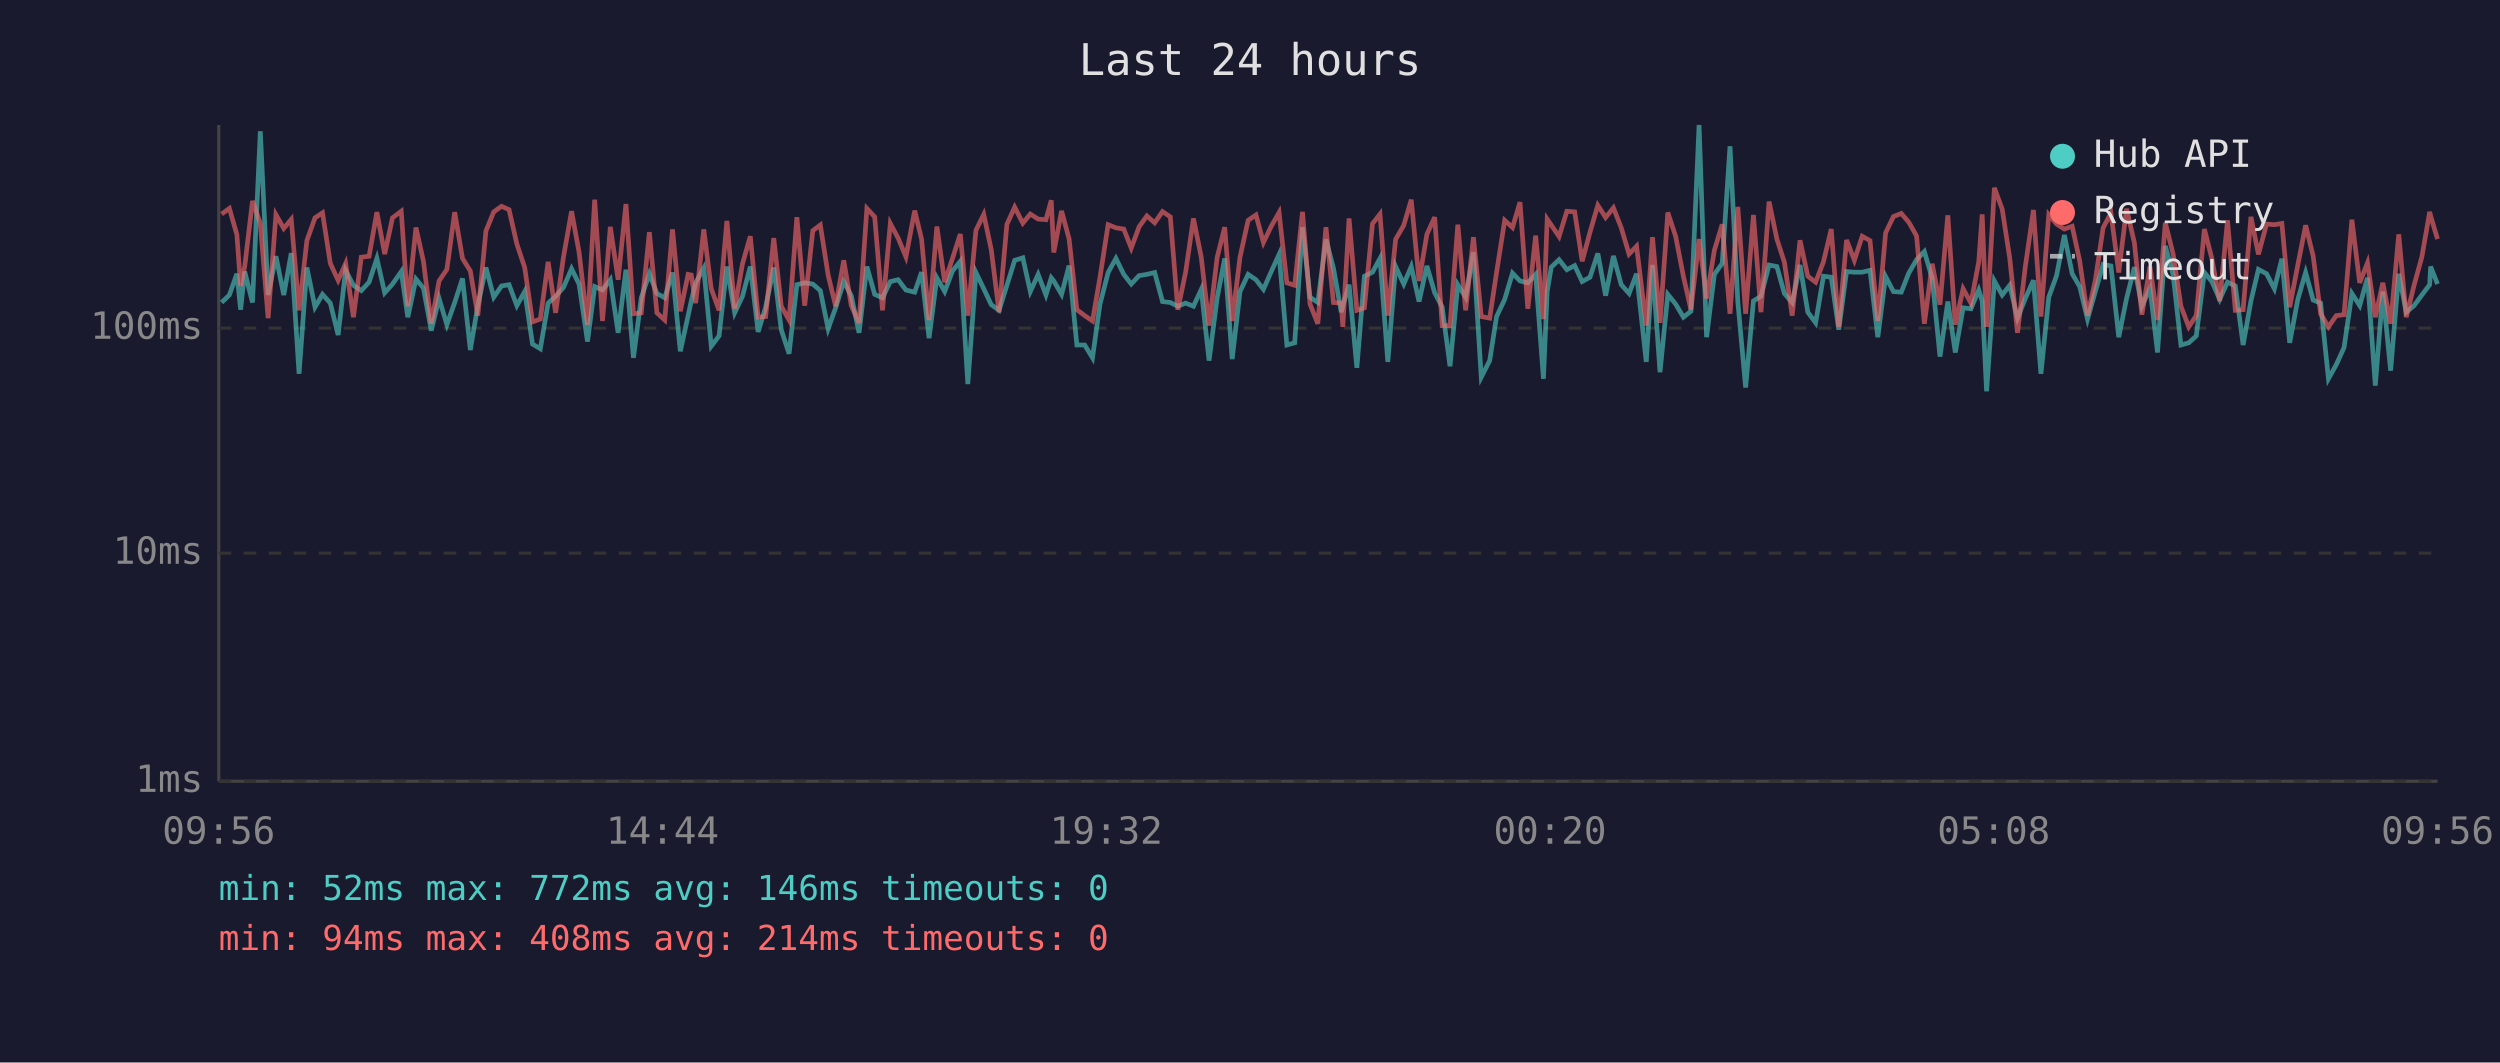
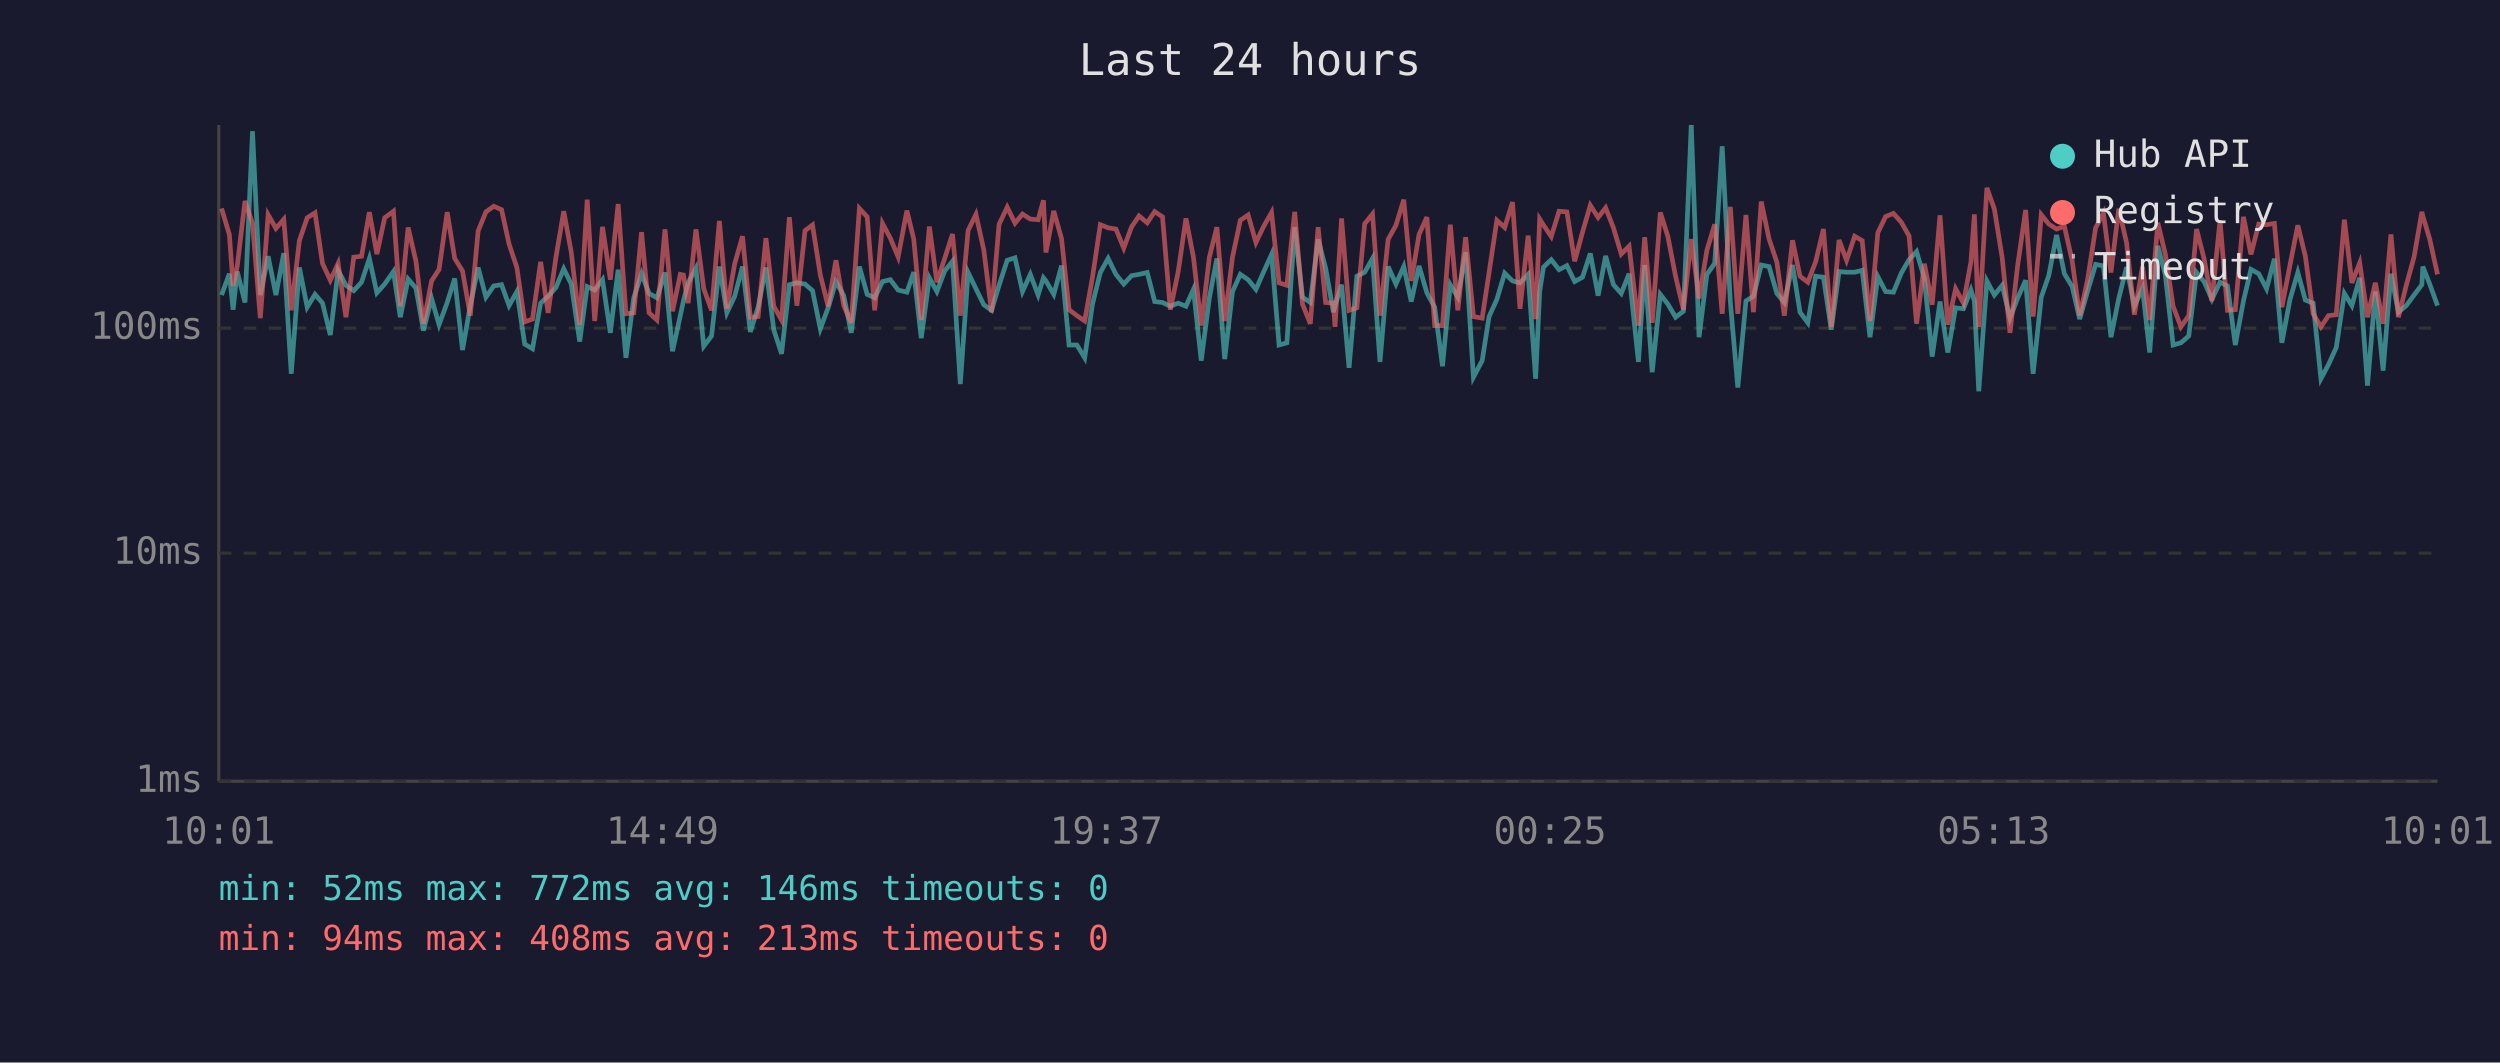
<svg xmlns="http://www.w3.org/2000/svg" viewBox="0 0 800 340" font-family="monospace" font-size="12">
  <rect width="800" height="340" fill="#1a1a2e" />
  <text x="400" y="24" fill="#e0e0e0" font-size="14" text-anchor="middle">Last 24 hours</text>
  <line x1="70" y1="40" x2="70" y2="250" stroke="#444" stroke-width="1" />
  <line x1="70" y1="250" x2="780" y2="250" stroke="#444" stroke-width="1" />
  <line x1="70" y1="250" x2="780" y2="250" stroke="#333" stroke-width="1" stroke-dasharray="4" />
  <text x="65" y="250" fill="#888" text-anchor="end" dominant-baseline="middle">1ms</text>
  <line x1="70" y1="177" x2="780" y2="177" stroke="#333" stroke-width="1" stroke-dasharray="4" />
  <text x="65" y="177" fill="#888" text-anchor="end" dominant-baseline="middle">10ms</text>
  <line x1="70" y1="105" x2="780" y2="105" stroke="#333" stroke-width="1" stroke-dasharray="4" />
  <text x="65" y="105" fill="#888" text-anchor="end" dominant-baseline="middle">100ms</text>
-   <text x="70" y="270" fill="#888" text-anchor="middle">09:56</text>
-   <text x="212" y="270" fill="#888" text-anchor="middle">14:44</text>
-   <text x="354" y="270" fill="#888" text-anchor="middle">19:32</text>
-   <text x="496" y="270" fill="#888" text-anchor="middle">00:20</text>
-   <text x="638" y="270" fill="#888" text-anchor="middle">05:08</text>
-   <text x="780" y="270" fill="#888" text-anchor="middle">09:56</text>
-   <polyline points="70.9,96.8 73.4,94.4 75.8,87.6 77.0,99.1 78.3,86.9 80.8,96.8 83.3,42.0 85.8,94.4 88.3,82.0 90.8,94.4 93.2,81.0 95.7,119.6 98.2,85.6 100.8,98.3 103.2,94.2 105.7,97.0 108.2,107.2 110.6,86.5 113.1,91.3 115.6,93.0 118.1,90.3 120.6,82.7 123.1,93.7 125.6,90.9 128.4,86.9 130.5,101.5 133.1,89.3 135.5,92.2 138.0,105.8 140.5,95.5 143.0,103.9 145.5,96.8 148.0,89.1 150.5,112.0 152.9,97.8 155.5,85.6 158.0,95.1 160.5,91.5 162.9,91.1 165.4,97.8 167.9,93.3 170.4,110.1 172.9,111.6 175.4,97.0 177.8,94.8 180.3,92.0 182.9,86.0 185.3,90.9 188.0,109.3 190.3,91.7 192.8,92.8 195.3,89.5 197.8,106.5 200.3,86.3 202.7,114.5 205.2,95.3 207.8,87.6 210.2,93.9 212.7,95.3 215.2,87.2 217.7,112.4 220.2,101.0 221.2,96.3 222.6,90.5 225.2,85.8 227.6,110.8 230.1,107.5 232.6,85.3 235.1,100.1 237.6,94.8 240.1,85.3 242.6,106.2 245.0,98.3 247.6,85.6 250.0,105.5 252.5,113.2 255.0,91.1 257.5,90.5 260.1,90.9 262.5,93.0 265.0,105.2 267.4,98.5 270.0,90.1 272.4,94.6 274.9,106.5 277.4,85.3 279.9,94.2 282.4,95.3 284.9,90.1 287.4,89.5 289.9,92.8 292.7,93.5 294.9,87.1 297.3,108.2 299.8,88.9 302.3,93.3 304.8,86.7 307.3,83.6 309.7,122.9 312.3,87.2 314.8,92.4 317.2,97.5 319.7,99.3 322.2,91.3 324.7,83.3 327.3,82.5 329.7,93.3 332.2,87.8 334.7,94.4 336.4,88.9 337.2,89.9 339.7,94.2 342.1,85.0 344.6,110.4 347.1,110.4 349.6,114.5 352.0,97.3 354.6,87.2 357.1,82.7 359.6,87.8 362.0,90.9 364.5,88.2 367.0,87.8 369.5,87.2 372.0,96.5 374.5,96.8 376.9,98.0 379.4,97.0 381.9,98.0 384.4,92.6 386.9,115.4 389.5,95.3 391.9,82.7 394.3,114.9 396.8,93.3 399.4,87.8 401.9,89.5 404.3,92.6 406.8,86.9 409.3,81.4 411.8,110.4 414.3,109.7 416.8,72.7 419.2,95.1 421.7,96.8 424.3,76.6 426.7,85.8 429.2,99.9 429.7,97.8 431.7,91.1 434.2,117.7 436.6,88.4 439.2,87.1 441.6,82.7 444.1,115.8 446.6,85.3 449.2,90.9 451.6,85.3 454.1,96.5 456.6,85.1 459.1,93.7 461.5,98.3 464.0,117.2 466.5,91.1 469.0,95.1 471.5,80.7 474.0,120.7 476.7,115.4 478.9,101.3 481.5,95.8 484.0,87.4 486.4,89.9 488.9,90.5 491.4,87.8 493.9,121.2 495.1,93.3 496.4,85.5 498.9,83.1 501.4,86.3 503.9,85.0 506.3,90.1 508.8,88.7 511.3,81.1 513.8,94.6 516.3,81.9 518.8,91.1 521.3,93.9 523.7,87.6 526.8,115.8 528.8,84.8 531.2,119.1 533.7,94.2 536.2,97.3 538.7,101.5 541.1,99.6 543.7,40.0 546.1,107.9 548.6,87.8 551.1,84.3 553.6,46.8 556.1,96.5 558.6,124.0 561.1,96.3 563.5,94.8 566.1,84.8 568.6,85.3 571.0,93.9 573.5,96.8 576.0,84.8 578.5,99.9 581.0,103.3 583.5,88.4 586.0,88.7 588.4,105.5 590.9,86.9 593.4,87.1 595.9,87.1 598.4,86.5 600.9,107.9 603.4,88.5 605.9,93.3 608.4,93.5 610.8,87.4 613.3,83.1 615.8,80.5 618.3,89.1 620.8,114.1 623.3,96.5 625.7,112.8 628.2,98.5 630.7,98.8 633.2,92.8 634.3,96.3 635.7,125.2 638.2,89.9 640.7,94.4 643.1,91.3 645.6,101.8 648.1,95.5 650.7,89.7 653.1,119.6 655.6,95.1 658.1,88.2 660.6,75.2 663.1,87.6 665.5,91.7 668.0,102.1 670.5,93.3 673.0,84.6 675.5,85.1 678.0,107.9 680.5,95.5 683.0,85.5 685.4,98.0 688.0,92.2 690.4,112.8 692.9,78.7 695.4,88.0 697.9,110.4 700.4,109.7 702.8,107.5 705.4,87.2 707.8,90.1 710.3,95.8 712.8,90.3 715.3,91.5 717.8,110.4 720.3,96.3 722.7,86.2 725.3,87.6 727.8,92.4 730.2,82.8 732.7,109.7 735.3,95.8 737.8,87.2 740.2,96.0 742.6,97.0 745.1,121.2 747.6,116.7 750.1,111.2 752.6,93.9 755.1,97.8 757.6,88.9 760.1,123.4 762.5,93.3 765.0,118.6 767.6,87.6 770.0,99.9 772.5,97.8 775.0,94.4 777.5,91.1 777.8,85.3 780.0,90.9" fill="none" stroke="#4ecdc4" stroke-width="1.5" opacity="0.6" />
-   <polyline points="70.9,68.5 73.4,66.7 75.8,75.1 77.0,91.5 78.3,85.3 80.8,64.3 83.3,71.5 85.8,101.8 88.3,68.7 90.8,73.1 93.2,70.2 95.7,99.3 98.2,77.0 100.8,69.7 103.2,68.1 105.7,84.3 108.2,89.7 110.6,84.3 113.1,101.5 115.6,82.3 118.1,82.0 120.6,67.9 123.1,81.3 125.6,69.7 128.4,67.6 130.5,98.0 133.1,72.8 135.5,83.6 138.0,103.6 140.5,89.9 143.0,86.2 145.5,67.9 148.0,82.7 150.5,86.7 152.9,101.0 155.5,73.9 158.0,67.8 160.5,66.0 162.9,67.1 165.4,78.1 167.9,85.6 170.4,103.0 172.9,102.1 175.4,83.8 177.8,100.1 180.3,82.3 182.9,67.6 185.3,80.7 188.0,103.9 190.3,63.9 192.8,102.7 195.3,72.6 197.8,89.5 200.3,65.3 202.7,100.4 205.2,100.1 207.8,74.3 210.2,100.1 212.7,102.4 215.2,73.4 217.7,99.6 220.2,87.8 221.2,88.0 222.6,97.0 225.2,73.4 227.6,92.4 230.1,99.3 232.6,70.7 235.1,98.8 237.6,84.4 240.1,75.6 242.6,101.5 245.0,101.3 247.6,76.2 250.0,98.0 252.5,102.4 255.0,69.5 257.5,97.8 260.1,73.8 262.5,72.0 265.0,88.0 267.4,98.0 270.0,83.3 272.4,97.8 274.9,103.3 277.4,66.7 279.9,69.4 282.4,99.3 284.9,71.5 287.4,76.2 289.9,82.2 292.7,67.4 294.9,76.5 297.3,102.4 299.8,72.5 302.3,90.3 304.8,82.7 307.3,74.9 309.7,101.0 312.3,73.7 314.8,68.6 317.2,79.9 319.7,99.9 322.2,71.8 324.7,66.3 327.3,71.4 329.7,68.5 332.2,70.1 334.7,70.3 336.4,64.1 337.2,80.8 339.7,67.5 342.1,76.4 344.6,99.1 347.1,101.0 349.6,102.7 352.0,88.7 354.6,71.9 357.1,72.9 359.6,73.3 362.0,79.4 364.5,72.6 367.0,69.1 369.5,71.3 372.0,67.7 374.5,69.4 376.9,99.1 379.4,87.1 381.9,69.9 384.4,82.3 386.9,104.2 389.5,82.3 391.9,72.7 394.3,102.7 396.8,82.3 399.4,70.5 401.9,68.8 404.3,77.6 406.8,72.4 409.3,68.0 411.8,90.5 414.3,91.3 416.8,67.8 419.2,97.3 421.7,103.6 424.3,72.7 426.7,96.8 429.2,97.0 429.7,104.6 431.7,69.9 434.2,99.3 436.6,98.5 439.2,71.6 441.6,68.5 444.1,101.0 446.6,76.6 449.2,72.1 451.6,63.9 454.1,89.9 456.6,75.0 459.1,69.5 461.5,104.2 464.0,104.2 466.5,71.9 469.0,99.3 471.5,75.9 474.0,101.3 476.7,101.8 478.9,87.2 481.5,70.5 484.0,72.8 486.4,64.7 488.9,98.8 491.4,75.4 493.9,102.1 495.1,70.1 496.4,72.0 498.9,75.7 501.4,67.6 503.9,67.8 506.3,83.6 508.8,74.3 511.3,65.7 513.8,69.6 516.3,66.5 518.8,72.9 521.3,81.3 523.7,78.8 526.8,104.2 528.8,75.9 531.2,103.3 533.7,68.0 536.2,75.6 538.7,88.5 541.1,99.1 543.7,76.5 546.1,95.5 548.6,80.1 551.1,71.8 553.6,100.4 556.1,66.2 558.6,100.4 561.1,68.8 563.5,99.9 566.1,64.5 568.6,76.5 571.0,83.9 573.5,101.0 576.0,76.9 578.5,88.4 581.0,90.3 583.5,83.8 586.0,73.3 588.4,104.6 590.9,76.8 593.4,83.3 595.9,75.6 598.4,77.0 600.9,102.7 603.4,74.5 605.9,69.3 608.4,68.3 610.8,71.1 613.3,75.5 615.8,103.6 618.3,84.4 620.8,97.5 623.3,68.9 625.7,103.9 628.2,92.4 630.7,97.0 633.2,83.8 634.3,68.6 635.7,104.6 638.2,60.1 640.7,66.9 643.1,82.5 645.6,106.5 648.1,85.3 650.7,67.2 653.1,101.3 655.6,68.7 658.1,71.7 660.6,73.3 663.1,72.4 665.5,83.5 668.0,101.0 670.5,89.7 673.0,72.9 675.5,68.2 678.0,87.2 680.5,66.8 683.0,77.7 685.4,100.7 688.0,85.3 690.4,102.4 692.9,71.3 695.4,81.3 697.9,98.0 700.4,104.6 702.8,101.0 705.4,73.3 707.8,82.8 710.3,96.3 712.8,70.5 715.3,99.3 717.8,99.1 720.3,69.4 722.7,81.4 725.3,71.7 727.8,71.9 730.2,71.5 732.7,98.3 735.3,84.8 737.8,72.1 740.2,81.9 742.6,100.4 745.1,104.6 747.6,101.0 750.1,100.7 752.6,70.3 755.1,90.5 757.6,84.1 760.1,101.5 762.5,90.5 765.0,103.6 767.6,75.0 770.0,101.5 772.5,91.3 775.0,82.2 777.5,67.8 777.8,69.1 780.0,76.5" fill="none" stroke="#ff6b6b" stroke-width="1.5" opacity="0.6" />
+   <text x="70" y="270" fill="#888" text-anchor="middle">10:01</text>
+   <text x="212" y="270" fill="#888" text-anchor="middle">14:49</text>
+   <text x="354" y="270" fill="#888" text-anchor="middle">19:37</text>
+   <text x="496" y="270" fill="#888" text-anchor="middle">00:25</text>
+   <text x="638" y="270" fill="#888" text-anchor="middle">05:13</text>
+   <text x="780" y="270" fill="#888" text-anchor="middle">10:01</text>
+   <polyline points="70.9,94.4 73.4,87.6 74.6,99.1 75.9,86.9 78.4,96.8 80.8,42.0 83.3,94.4 85.8,82.0 88.3,94.4 90.8,81.0 93.2,119.6 95.8,85.6 98.3,98.3 100.8,94.2 103.2,97.0 105.7,107.2 108.2,86.5 110.7,91.3 113.2,93.0 115.7,90.3 118.2,82.7 120.6,93.7 123.1,90.9 125.9,86.9 128.1,101.5 130.6,89.3 133.1,92.2 135.5,105.8 138.1,95.5 140.5,103.9 143.1,96.8 145.5,89.1 148.0,112.0 150.5,97.8 153.0,85.6 155.5,95.1 158.0,91.5 160.5,91.1 162.9,97.8 165.4,93.3 167.9,110.1 170.4,111.6 173.0,97.0 175.4,94.8 177.9,92.0 180.4,86.0 182.8,90.9 185.5,109.3 187.9,91.7 190.3,92.8 192.8,89.5 195.3,106.5 197.8,86.3 200.3,114.5 202.8,95.3 205.3,87.6 207.7,93.9 210.2,95.3 212.8,87.2 215.2,112.4 217.7,101.0 218.7,96.3 220.2,90.5 222.7,85.8 225.2,110.8 227.7,107.5 230.2,85.3 232.6,100.1 235.1,94.8 237.6,85.3 240.1,106.2 242.6,98.3 245.1,85.6 247.6,105.5 250.1,113.2 252.6,91.1 255.0,90.5 257.6,90.9 260.0,93.0 262.5,105.2 265.0,98.5 267.5,90.1 270.0,94.6 272.4,106.5 275.0,85.3 277.5,94.2 279.9,95.3 282.4,90.1 284.9,89.5 287.4,92.8 290.2,93.5 292.4,87.1 294.8,108.2 297.4,88.9 299.8,93.3 302.3,86.7 304.8,83.6 307.3,122.9 309.8,87.2 312.3,92.4 314.8,97.5 317.3,99.3 319.7,91.3 322.3,83.3 324.8,82.5 327.2,93.3 329.7,87.8 332.2,94.4 333.9,88.9 334.7,89.9 337.2,94.2 339.7,85.0 342.1,110.4 344.6,110.4 347.1,114.5 349.6,97.3 352.1,87.2 354.6,82.7 357.1,87.8 359.6,90.9 362.1,88.2 364.5,87.8 367.1,87.2 369.5,96.5 372.0,96.8 374.5,98.0 377.0,97.0 379.5,98.0 381.9,92.6 384.4,115.4 387.0,95.3 389.4,82.7 391.9,114.9 394.4,93.3 396.9,87.8 399.4,89.5 401.9,92.6 404.4,86.9 406.9,81.4 409.3,110.4 411.8,109.7 414.3,72.7 416.8,95.1 419.3,96.8 421.8,76.6 424.2,85.8 426.7,99.9 427.2,97.8 429.3,91.1 431.7,117.7 434.2,88.4 436.7,87.1 439.2,82.7 441.6,115.8 444.2,85.3 446.7,90.9 449.2,85.3 451.6,96.5 454.1,85.1 456.6,93.7 459.1,98.3 461.6,117.2 464.1,91.1 466.5,95.1 469.0,80.7 471.5,120.7 474.3,115.4 476.5,101.3 479.0,95.8 481.5,87.4 484.0,89.9 486.4,90.5 489.0,87.8 491.4,121.2 492.7,93.3 493.9,85.5 496.4,83.1 498.9,86.3 501.4,85.0 503.9,90.1 506.4,88.7 508.9,81.1 511.4,94.6 513.8,81.9 516.3,91.1 518.8,93.9 521.3,87.6 524.3,115.8 526.3,84.8 528.7,119.1 531.3,94.2 533.7,97.3 536.2,101.5 538.7,99.6 541.2,40.0 543.7,107.9 546.2,87.8 548.7,84.3 551.1,46.8 553.7,96.5 556.1,124.0 558.7,96.3 561.1,94.8 563.6,84.8 566.1,85.3 568.6,93.9 571.0,96.8 573.6,84.8 576.0,99.9 578.5,103.3 581.0,88.4 583.5,88.7 586.0,105.5 588.5,86.9 590.9,87.1 593.5,87.1 595.9,86.5 598.4,107.9 600.9,88.5 603.4,93.3 605.9,93.5 608.4,87.4 610.9,83.1 613.3,80.5 615.8,89.1 618.3,114.1 620.8,96.5 623.3,112.8 625.8,98.5 628.3,98.8 630.7,92.8 631.8,96.3 633.2,125.2 635.8,89.9 638.2,94.4 640.7,91.3 643.2,101.8 645.6,95.5 648.2,89.7 650.6,119.6 653.2,95.1 655.6,88.2 658.1,75.2 660.6,87.6 663.1,91.7 665.5,102.1 668.0,93.3 670.6,84.6 673.1,85.1 675.5,107.9 678.0,95.5 680.5,85.5 683.0,98.0 685.6,92.2 687.9,112.8 690.5,78.7 692.9,88.0 695.4,110.4 697.9,109.7 700.4,107.5 702.9,87.2 705.3,90.1 707.8,95.8 710.4,90.3 712.8,91.5 715.3,110.4 717.9,96.3 720.3,86.2 722.8,87.6 725.3,92.4 727.8,82.8 730.2,109.7 732.8,95.8 735.3,87.2 737.7,96.0 740.2,97.0 742.7,121.2 745.1,116.7 747.6,111.2 750.2,93.9 752.6,97.8 755.1,88.9 757.6,123.4 760.1,93.3 762.6,118.6 765.1,87.6 767.5,99.9 770.0,97.8 772.5,94.4 775.0,91.1 775.3,85.3 777.5,90.9 780.0,97.8" fill="none" stroke="#4ecdc4" stroke-width="1.5" opacity="0.6" />
+   <polyline points="70.9,66.7 73.4,75.1 74.6,91.5 75.9,85.3 78.4,64.3 80.8,71.5 83.3,101.8 85.8,68.7 88.3,73.1 90.8,70.2 93.2,99.3 95.8,77.0 98.3,69.7 100.8,68.1 103.2,84.3 105.7,89.7 108.2,84.3 110.7,101.5 113.2,82.3 115.7,82.0 118.2,67.9 120.6,81.3 123.1,69.7 125.9,67.6 128.1,98.0 130.6,72.8 133.1,83.6 135.5,103.6 138.1,89.9 140.5,86.2 143.1,67.9 145.5,82.7 148.0,86.7 150.5,101.0 153.0,73.9 155.5,67.8 158.0,66.0 160.5,67.1 162.9,78.1 165.4,85.6 167.9,103.0 170.4,102.1 173.0,83.8 175.4,100.1 177.9,82.3 180.4,67.6 182.8,80.7 185.5,103.9 187.9,63.9 190.3,102.7 192.8,72.6 195.3,89.5 197.8,65.3 200.3,100.4 202.8,100.1 205.3,74.3 207.7,100.1 210.2,102.4 212.8,73.4 215.2,99.6 217.7,87.8 218.7,88.0 220.2,97.0 222.7,73.4 225.2,92.4 227.7,99.3 230.2,70.7 232.6,98.8 235.1,84.4 237.6,75.6 240.1,101.5 242.6,101.3 245.1,76.2 247.6,98.0 250.1,102.4 252.6,69.5 255.0,97.8 257.6,73.8 260.0,72.0 262.5,88.0 265.0,98.0 267.5,83.3 270.0,97.8 272.4,103.3 275.0,66.7 277.5,69.4 279.9,99.3 282.4,71.5 284.9,76.2 287.4,82.2 290.2,67.4 292.4,76.5 294.8,102.4 297.4,72.5 299.8,90.3 302.3,82.7 304.8,74.9 307.3,101.0 309.8,73.7 312.3,68.6 314.8,79.9 317.3,99.9 319.7,71.8 322.3,66.3 324.8,71.4 327.2,68.5 329.7,70.1 332.2,70.3 333.9,64.1 334.7,80.8 337.2,67.5 339.7,76.4 342.1,99.1 344.6,101.0 347.1,102.7 349.6,88.7 352.1,71.9 354.6,72.9 357.1,73.3 359.6,79.4 362.1,72.6 364.5,69.1 367.1,71.3 369.5,67.7 372.0,69.4 374.5,99.1 377.0,87.1 379.5,69.9 381.9,82.3 384.4,104.2 387.0,82.3 389.4,72.7 391.9,102.7 394.4,82.3 396.9,70.5 399.4,68.8 401.9,77.6 404.4,72.4 406.9,68.0 409.3,90.5 411.8,91.3 414.3,67.8 416.8,97.3 419.3,103.6 421.8,72.7 424.2,96.8 426.7,97.0 427.2,104.6 429.3,69.9 431.7,99.3 434.2,98.5 436.7,71.6 439.2,68.5 441.6,101.0 444.2,76.6 446.7,72.1 449.2,63.9 451.6,89.9 454.1,75.0 456.6,69.5 459.1,104.2 461.6,104.2 464.1,71.9 466.5,99.3 469.0,75.9 471.5,101.3 474.3,101.8 476.5,87.2 479.0,70.5 481.5,72.8 484.0,64.7 486.4,98.8 489.0,75.4 491.4,102.1 492.7,70.1 493.9,72.0 496.4,75.7 498.9,67.6 501.4,67.8 503.9,83.6 506.4,74.3 508.9,65.7 511.4,69.6 513.8,66.5 516.3,72.9 518.8,81.3 521.3,78.8 524.3,104.2 526.3,75.9 528.7,103.3 531.3,68.0 533.7,75.6 536.2,88.5 538.7,99.1 541.2,76.5 543.7,95.5 546.2,80.1 548.7,71.8 551.1,100.4 553.7,66.2 556.1,100.4 558.7,68.8 561.1,99.9 563.6,64.5 566.1,76.5 568.6,83.9 571.0,101.0 573.6,76.9 576.0,88.4 578.5,90.3 581.0,83.8 583.5,73.3 586.0,104.6 588.5,76.8 590.9,83.3 593.5,75.6 595.9,77.0 598.4,102.7 600.9,74.5 603.4,69.3 605.9,68.3 608.4,71.1 610.9,75.5 613.3,103.6 615.8,84.4 618.3,97.5 620.8,68.9 623.3,103.9 625.8,92.4 628.3,97.0 630.7,83.8 631.8,68.6 633.2,104.6 635.8,60.1 638.2,66.9 640.7,82.5 643.2,106.5 645.6,85.3 648.2,67.2 650.6,101.3 653.2,68.7 655.6,71.7 658.1,73.3 660.6,72.4 663.1,83.5 665.5,101.0 668.0,89.7 670.6,72.9 673.1,68.2 675.5,87.2 678.0,66.8 680.5,77.7 683.0,100.7 685.6,85.3 687.9,102.4 690.5,71.3 692.9,81.3 695.4,98.0 697.9,104.6 700.4,101.0 702.9,73.3 705.3,82.8 707.8,96.3 710.4,70.5 712.8,99.3 715.3,99.1 717.9,69.4 720.3,81.4 722.8,71.7 725.3,71.9 727.8,71.5 730.2,98.3 732.8,84.8 735.3,72.1 737.7,81.9 740.2,100.4 742.7,104.6 745.1,101.0 747.6,100.7 750.2,70.3 752.6,90.5 755.1,84.1 757.6,101.5 760.1,90.5 762.6,103.6 765.1,75.0 767.5,101.5 770.0,91.3 772.5,82.2 775.0,67.8 775.3,69.1 777.5,76.5 780.0,87.8" fill="none" stroke="#ff6b6b" stroke-width="1.5" opacity="0.6" />
  <circle cx="660" cy="50" r="4" fill="#4ecdc4" />
  <text x="670" y="50" fill="#e0e0e0" dominant-baseline="middle">Hub API</text>
  <circle cx="660" cy="68" r="4" fill="#ff6b6b" />
  <text x="670" y="68" fill="#e0e0e0" dominant-baseline="middle">Registry</text>
  <line x1="656" y1="82" x2="664" y2="82" stroke="#e0e0e0" stroke-width="1.5" stroke-dasharray="4,3" opacity="0.7" />
  <text x="670" y="86" fill="#e0e0e0" dominant-baseline="middle">Timeout</text>
  <text x="70" y="288" fill="#4ecdc4" font-size="11">min: 52ms  max: 772ms  avg: 146ms  timeouts: 0</text>
-   <text x="70" y="304" fill="#ff6b6b" font-size="11">min: 94ms  max: 408ms  avg: 214ms  timeouts: 0</text>
+   <text x="70" y="304" fill="#ff6b6b" font-size="11">min: 94ms  max: 408ms  avg: 213ms  timeouts: 0</text>
</svg>
